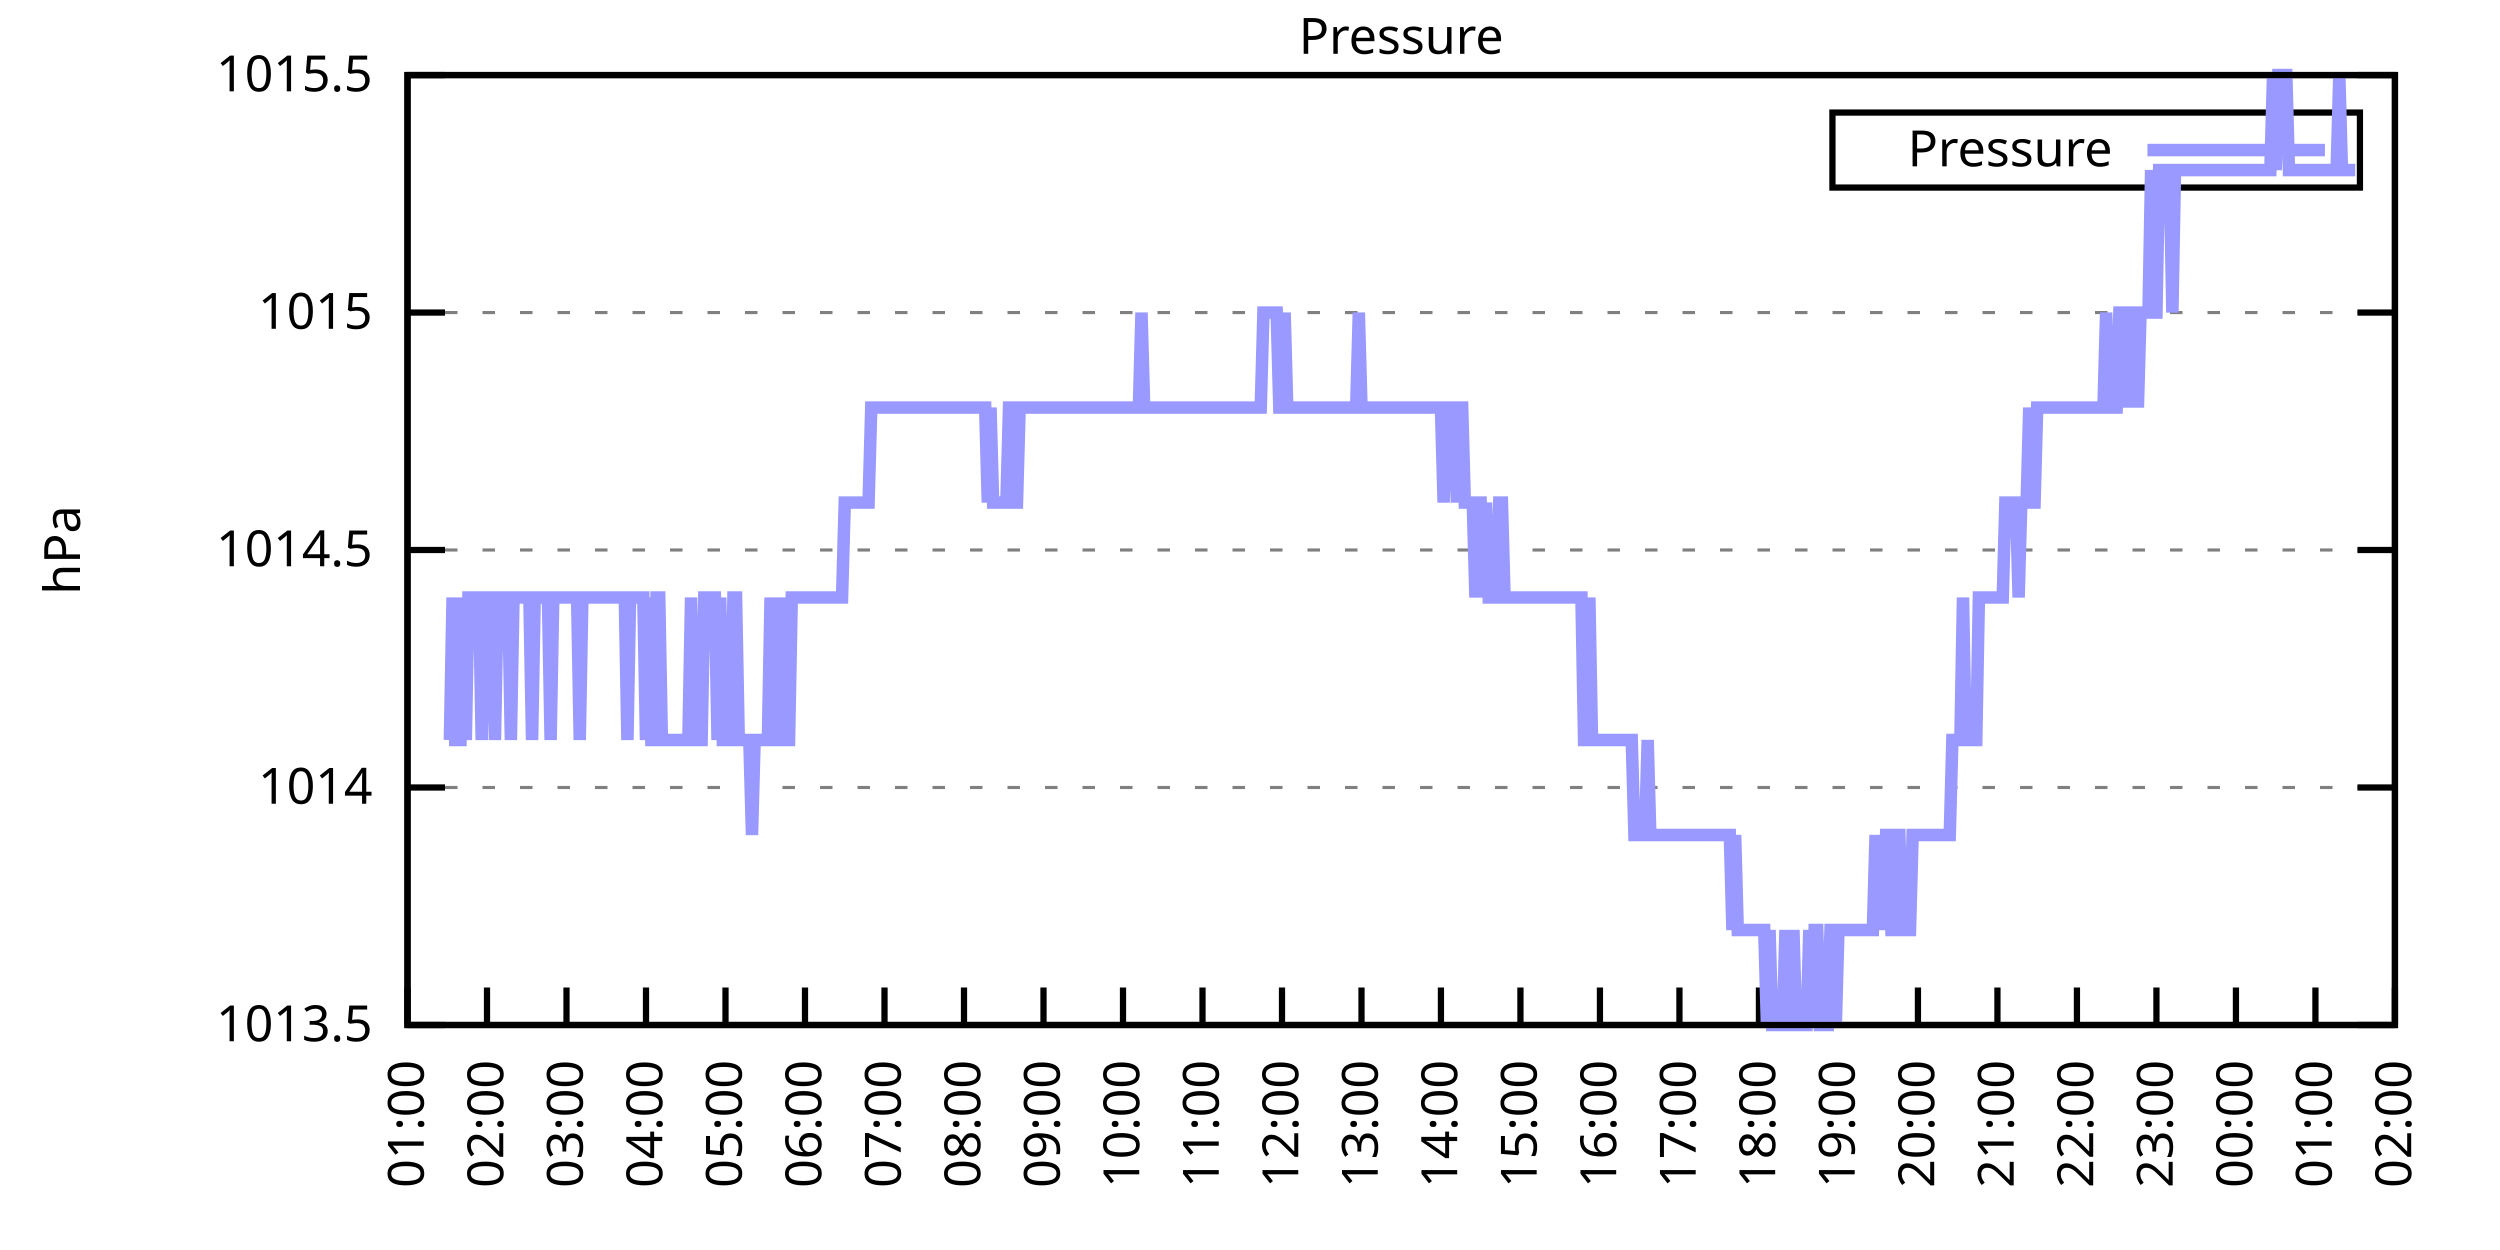
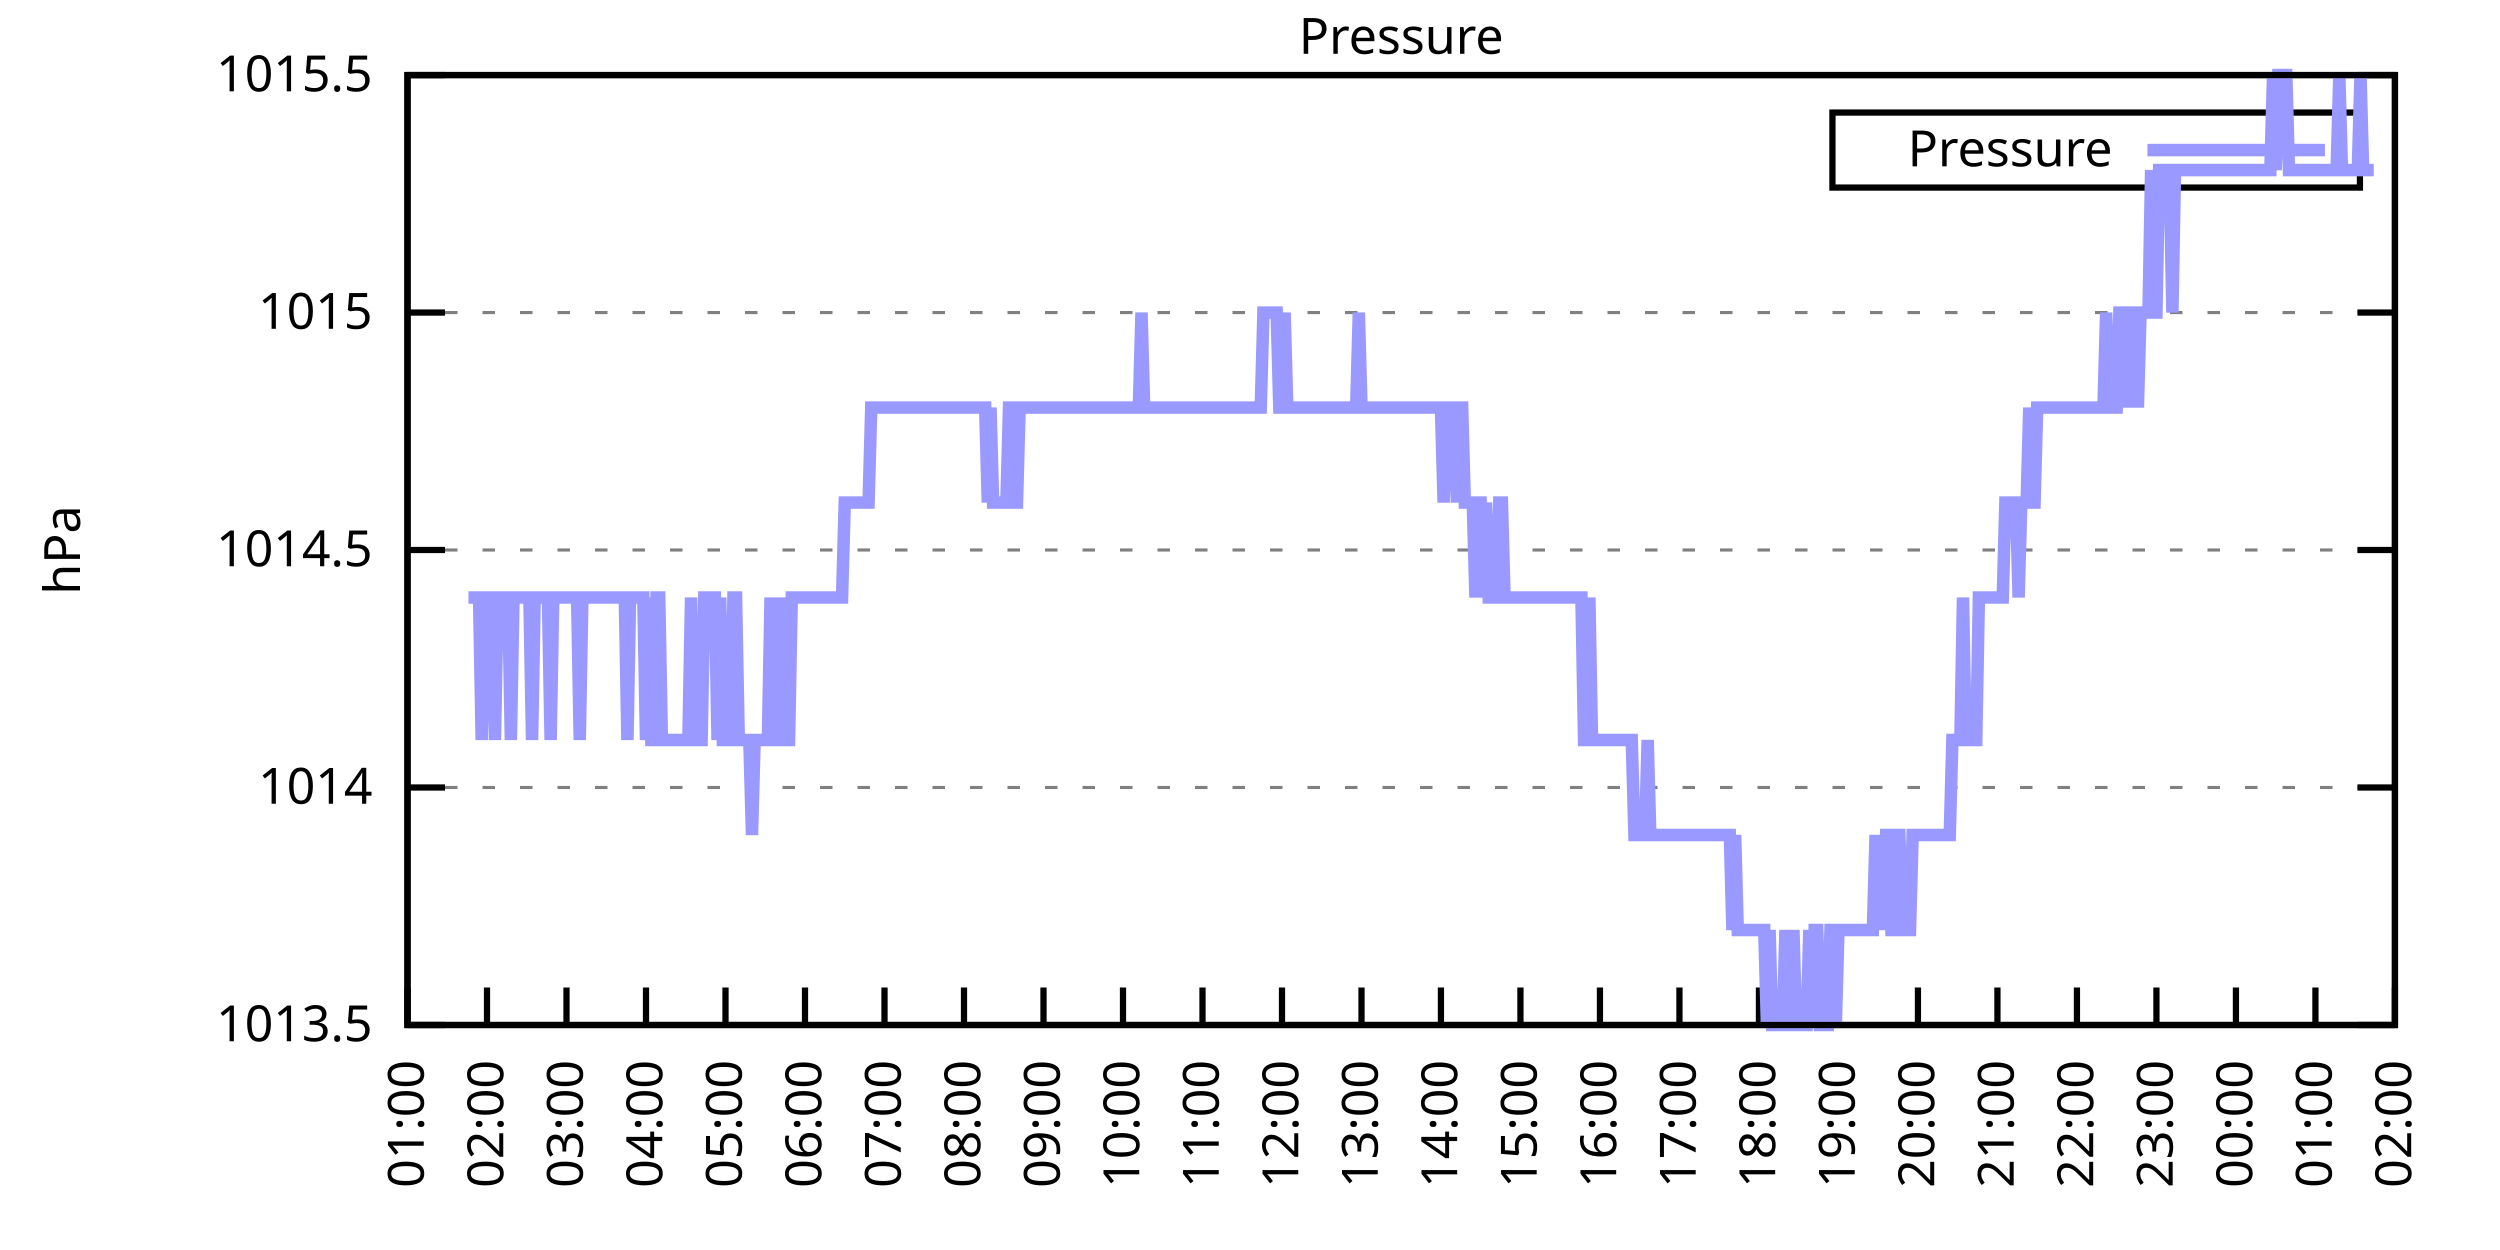
<svg xmlns="http://www.w3.org/2000/svg" xmlns:xlink="http://www.w3.org/1999/xlink" width="400" height="200" viewBox="0 0 400 200">
  <g id="gnuplot_canvas">
    <rect x="0" y="0" width="400" height="200" fill="none" />
    <defs>
      <circle id="gpDot" r="0.5" stroke-width="0.5" stroke="currentColor" />
      <path id="gpPt0" stroke-width="0.333" stroke="currentColor" d="M-1,0 h2 M0,-1 v2" />
      <path id="gpPt1" stroke-width="0.333" stroke="currentColor" d="M-1,-1 L1,1 M1,-1 L-1,1" />
      <path id="gpPt2" stroke-width="0.333" stroke="currentColor" d="M-1,0 L1,0 M0,-1 L0,1 M-1,-1 L1,1 M-1,1 L1,-1" />
      <rect id="gpPt3" stroke-width="0.333" stroke="currentColor" x="-1" y="-1" width="2" height="2" />
      <rect id="gpPt4" stroke-width="0.333" stroke="currentColor" fill="currentColor" x="-1" y="-1" width="2" height="2" />
      <circle id="gpPt5" stroke-width="0.333" stroke="currentColor" cx="0" cy="0" r="1" />
      <use xlink:href="#gpPt5" id="gpPt6" fill="currentColor" stroke="none" />
      <path id="gpPt7" stroke-width="0.333" stroke="currentColor" d="M0,-1.33 L-1.33,0.67 L1.33,0.67 z" />
      <use xlink:href="#gpPt7" id="gpPt8" fill="currentColor" stroke="none" />
      <use xlink:href="#gpPt7" id="gpPt9" stroke="currentColor" transform="rotate(180)" />
      <use xlink:href="#gpPt9" id="gpPt10" fill="currentColor" stroke="none" />
      <use xlink:href="#gpPt3" id="gpPt11" stroke="currentColor" transform="rotate(45)" />
      <use xlink:href="#gpPt11" id="gpPt12" fill="currentColor" stroke="none" />
      <path id="gpPt13" stroke-width="0.333" stroke="currentColor" d="M0,1.330 L1.265,0.411 L0.782,-1.067 L-0.782,-1.076 L-1.265,0.411 z" />
      <use xlink:href="#gpPt13" id="gpPt14" fill="currentColor" stroke="none" />
      <filter id="textbox" filterUnits="objectBoundingBox" x="0" y="0" height="1" width="1">
        <feFlood flood-color="white" flood-opacity="1" result="bgnd" />
        <feComposite in="SourceGraphic" in2="bgnd" operator="atop" />
      </filter>
      <filter id="greybox" filterUnits="objectBoundingBox" x="0" y="0" height="1" width="1">
        <feFlood flood-color="lightgrey" flood-opacity="1" result="grey" />
        <feComposite in="SourceGraphic" in2="grey" operator="atop" />
      </filter>
    </defs>
    <g fill="none" color="white" stroke="currentColor" stroke-width="1.00" stroke-linecap="butt" stroke-linejoin="miter">
</g>
    <g fill="none" color="black" stroke="currentColor" stroke-width="1.00" stroke-linecap="butt" stroke-linejoin="miter">
      <g stroke="none" shape-rendering="crispEdges">
        <polygon fill="rgb(255, 255, 255)" points="65.20,164.00 383.18,164.00 383.18,12.02 65.20,12.02 " />
      </g>
    </g>
    <g fill="none" color="black" stroke="currentColor" stroke-width="1.00" stroke-linecap="butt" stroke-linejoin="miter">
</g>
    <g fill="none" color="black" stroke="black" stroke-width="0.50" stroke-linecap="butt" stroke-linejoin="miter">
</g>
    <g fill="none" color="gray" stroke="currentColor" stroke-width="0.50" stroke-linecap="butt" stroke-linejoin="miter">
      <path stroke="gray" stroke-dasharray="2,4" class="gridline" d="M65.20,164.00 L383.19,164.00  " />
    </g>
    <g fill="none" color="gray" stroke="gray" stroke-width="1.00" stroke-linecap="butt" stroke-linejoin="miter">
</g>
    <g fill="none" color="black" stroke="currentColor" stroke-width="1.00" stroke-linecap="butt" stroke-linejoin="miter">
      <path stroke="black" d="M65.20,164.00 L71.20,164.00 M383.19,164.00 L377.19,164.00  " />
      <g transform="translate(59.60,166.60)" stroke="none" fill="black" font-family="Sans" font-size="8.00" text-anchor="end">
        <text>
          <tspan font-family="Sans"> 1013.5</tspan>
        </text>
      </g>
    </g>
    <g fill="none" color="black" stroke="currentColor" stroke-width="1.00" stroke-linecap="butt" stroke-linejoin="miter">
</g>
    <g fill="none" color="black" stroke="black" stroke-width="0.50" stroke-linecap="butt" stroke-linejoin="miter">
</g>
    <g fill="none" color="gray" stroke="currentColor" stroke-width="0.50" stroke-linecap="butt" stroke-linejoin="miter">
      <path stroke="gray" stroke-dasharray="2,4" class="gridline" d="M65.20,126.00 L383.19,126.00  " />
    </g>
    <g fill="none" color="gray" stroke="gray" stroke-width="1.00" stroke-linecap="butt" stroke-linejoin="miter">
</g>
    <g fill="none" color="black" stroke="currentColor" stroke-width="1.00" stroke-linecap="butt" stroke-linejoin="miter">
      <path stroke="black" d="M65.20,126.00 L71.20,126.00 M383.19,126.00 L377.19,126.00  " />
      <g transform="translate(59.60,128.60)" stroke="none" fill="black" font-family="Sans" font-size="8.00" text-anchor="end">
        <text>
          <tspan font-family="Sans"> 1014</tspan>
        </text>
      </g>
    </g>
    <g fill="none" color="black" stroke="currentColor" stroke-width="1.00" stroke-linecap="butt" stroke-linejoin="miter">
</g>
    <g fill="none" color="black" stroke="black" stroke-width="0.50" stroke-linecap="butt" stroke-linejoin="miter">
</g>
    <g fill="none" color="gray" stroke="currentColor" stroke-width="0.50" stroke-linecap="butt" stroke-linejoin="miter">
      <path stroke="gray" stroke-dasharray="2,4" class="gridline" d="M65.20,88.00 L383.19,88.00  " />
    </g>
    <g fill="none" color="gray" stroke="gray" stroke-width="1.00" stroke-linecap="butt" stroke-linejoin="miter">
</g>
    <g fill="none" color="black" stroke="currentColor" stroke-width="1.00" stroke-linecap="butt" stroke-linejoin="miter">
      <path stroke="black" d="M65.20,88.00 L71.20,88.00 M383.19,88.00 L377.19,88.00  " />
      <g transform="translate(59.60,90.60)" stroke="none" fill="black" font-family="Sans" font-size="8.00" text-anchor="end">
        <text>
          <tspan font-family="Sans"> 1014.5</tspan>
        </text>
      </g>
    </g>
    <g fill="none" color="black" stroke="currentColor" stroke-width="1.00" stroke-linecap="butt" stroke-linejoin="miter">
</g>
    <g fill="none" color="black" stroke="black" stroke-width="0.50" stroke-linecap="butt" stroke-linejoin="miter">
</g>
    <g fill="none" color="gray" stroke="currentColor" stroke-width="0.50" stroke-linecap="butt" stroke-linejoin="miter">
      <path stroke="gray" stroke-dasharray="2,4" class="gridline" d="M65.20,50.01 L383.19,50.01  " />
    </g>
    <g fill="none" color="gray" stroke="gray" stroke-width="1.00" stroke-linecap="butt" stroke-linejoin="miter">
</g>
    <g fill="none" color="black" stroke="currentColor" stroke-width="1.00" stroke-linecap="butt" stroke-linejoin="miter">
      <path stroke="black" d="M65.20,50.01 L71.20,50.01 M383.19,50.01 L377.19,50.01  " />
      <g transform="translate(59.60,52.61)" stroke="none" fill="black" font-family="Sans" font-size="8.00" text-anchor="end">
        <text>
          <tspan font-family="Sans"> 1015</tspan>
        </text>
      </g>
    </g>
    <g fill="none" color="black" stroke="currentColor" stroke-width="1.00" stroke-linecap="butt" stroke-linejoin="miter">
</g>
    <g fill="none" color="black" stroke="black" stroke-width="0.50" stroke-linecap="butt" stroke-linejoin="miter">
</g>
    <g fill="none" color="gray" stroke="currentColor" stroke-width="0.50" stroke-linecap="butt" stroke-linejoin="miter">
      <path stroke="gray" stroke-dasharray="2,4" class="gridline" d="M65.20,12.01 L383.19,12.01  " />
    </g>
    <g fill="none" color="gray" stroke="gray" stroke-width="1.00" stroke-linecap="butt" stroke-linejoin="miter">
</g>
    <g fill="none" color="black" stroke="currentColor" stroke-width="1.00" stroke-linecap="butt" stroke-linejoin="miter">
      <path stroke="black" d="M65.20,12.01 L71.20,12.01 M383.19,12.01 L377.19,12.01  " />
      <g transform="translate(59.60,14.61)" stroke="none" fill="black" font-family="Sans" font-size="8.00" text-anchor="end">
        <text>
          <tspan font-family="Sans"> 1015.5</tspan>
        </text>
      </g>
    </g>
    <g fill="none" color="black" stroke="currentColor" stroke-width="1.00" stroke-linecap="butt" stroke-linejoin="miter">
      <path stroke="black" d="M65.20,164.00 L65.20,158.00  " />
      <g transform="translate(67.80,169.60) rotate(270.00)" stroke="none" fill="black" font-family="Sans" font-size="8.00" text-anchor="end">
        <text>
          <tspan font-family="Sans">01:00</tspan>
        </text>
      </g>
    </g>
    <g fill="none" color="black" stroke="currentColor" stroke-width="1.00" stroke-linecap="butt" stroke-linejoin="miter">
      <path stroke="black" d="M77.92,164.00 L77.92,158.00  " />
      <g transform="translate(80.52,169.60) rotate(270.00)" stroke="none" fill="black" font-family="Sans" font-size="8.00" text-anchor="end">
        <text>
          <tspan font-family="Sans">02:00</tspan>
        </text>
      </g>
    </g>
    <g fill="none" color="black" stroke="currentColor" stroke-width="1.00" stroke-linecap="butt" stroke-linejoin="miter">
      <path stroke="black" d="M90.64,164.00 L90.64,158.00  " />
      <g transform="translate(93.24,169.60) rotate(270.00)" stroke="none" fill="black" font-family="Sans" font-size="8.00" text-anchor="end">
        <text>
          <tspan font-family="Sans">03:00</tspan>
        </text>
      </g>
    </g>
    <g fill="none" color="black" stroke="currentColor" stroke-width="1.00" stroke-linecap="butt" stroke-linejoin="miter">
      <path stroke="black" d="M103.36,164.00 L103.36,158.00  " />
      <g transform="translate(105.96,169.60) rotate(270.00)" stroke="none" fill="black" font-family="Sans" font-size="8.00" text-anchor="end">
        <text>
          <tspan font-family="Sans">04:00</tspan>
        </text>
      </g>
    </g>
    <g fill="none" color="black" stroke="currentColor" stroke-width="1.00" stroke-linecap="butt" stroke-linejoin="miter">
      <path stroke="black" d="M116.08,164.00 L116.08,158.00  " />
      <g transform="translate(118.68,169.60) rotate(270.00)" stroke="none" fill="black" font-family="Sans" font-size="8.00" text-anchor="end">
        <text>
          <tspan font-family="Sans">05:00</tspan>
        </text>
      </g>
    </g>
    <g fill="none" color="black" stroke="currentColor" stroke-width="1.00" stroke-linecap="butt" stroke-linejoin="miter">
      <path stroke="black" d="M128.80,164.00 L128.80,158.00  " />
      <g transform="translate(131.40,169.60) rotate(270.00)" stroke="none" fill="black" font-family="Sans" font-size="8.00" text-anchor="end">
        <text>
          <tspan font-family="Sans">06:00</tspan>
        </text>
      </g>
    </g>
    <g fill="none" color="black" stroke="currentColor" stroke-width="1.00" stroke-linecap="butt" stroke-linejoin="miter">
      <path stroke="black" d="M141.52,164.00 L141.52,158.00  " />
      <g transform="translate(144.12,169.60) rotate(270.00)" stroke="none" fill="black" font-family="Sans" font-size="8.00" text-anchor="end">
        <text>
          <tspan font-family="Sans">07:00</tspan>
        </text>
      </g>
    </g>
    <g fill="none" color="black" stroke="currentColor" stroke-width="1.00" stroke-linecap="butt" stroke-linejoin="miter">
      <path stroke="black" d="M154.24,164.00 L154.24,158.00  " />
      <g transform="translate(156.84,169.60) rotate(270.00)" stroke="none" fill="black" font-family="Sans" font-size="8.00" text-anchor="end">
        <text>
          <tspan font-family="Sans">08:00</tspan>
        </text>
      </g>
    </g>
    <g fill="none" color="black" stroke="currentColor" stroke-width="1.00" stroke-linecap="butt" stroke-linejoin="miter">
      <path stroke="black" d="M166.96,164.00 L166.96,158.00  " />
      <g transform="translate(169.56,169.60) rotate(270.00)" stroke="none" fill="black" font-family="Sans" font-size="8.00" text-anchor="end">
        <text>
          <tspan font-family="Sans">09:00</tspan>
        </text>
      </g>
    </g>
    <g fill="none" color="black" stroke="currentColor" stroke-width="1.00" stroke-linecap="butt" stroke-linejoin="miter">
      <path stroke="black" d="M179.68,164.00 L179.68,158.00  " />
      <g transform="translate(182.28,169.60) rotate(270.00)" stroke="none" fill="black" font-family="Sans" font-size="8.00" text-anchor="end">
        <text>
          <tspan font-family="Sans">10:00</tspan>
        </text>
      </g>
    </g>
    <g fill="none" color="black" stroke="currentColor" stroke-width="1.00" stroke-linecap="butt" stroke-linejoin="miter">
      <path stroke="black" d="M192.40,164.00 L192.40,158.00  " />
      <g transform="translate(195.00,169.60) rotate(270.00)" stroke="none" fill="black" font-family="Sans" font-size="8.00" text-anchor="end">
        <text>
          <tspan font-family="Sans">11:00</tspan>
        </text>
      </g>
    </g>
    <g fill="none" color="black" stroke="currentColor" stroke-width="1.00" stroke-linecap="butt" stroke-linejoin="miter">
      <path stroke="black" d="M205.12,164.00 L205.12,158.00  " />
      <g transform="translate(207.72,169.60) rotate(270.00)" stroke="none" fill="black" font-family="Sans" font-size="8.00" text-anchor="end">
        <text>
          <tspan font-family="Sans">12:00</tspan>
        </text>
      </g>
    </g>
    <g fill="none" color="black" stroke="currentColor" stroke-width="1.00" stroke-linecap="butt" stroke-linejoin="miter">
      <path stroke="black" d="M217.84,164.00 L217.84,158.00  " />
      <g transform="translate(220.44,169.60) rotate(270.00)" stroke="none" fill="black" font-family="Sans" font-size="8.00" text-anchor="end">
        <text>
          <tspan font-family="Sans">13:00</tspan>
        </text>
      </g>
    </g>
    <g fill="none" color="black" stroke="currentColor" stroke-width="1.00" stroke-linecap="butt" stroke-linejoin="miter">
      <path stroke="black" d="M230.55,164.00 L230.55,158.00  " />
      <g transform="translate(233.15,169.60) rotate(270.00)" stroke="none" fill="black" font-family="Sans" font-size="8.00" text-anchor="end">
        <text>
          <tspan font-family="Sans">14:00</tspan>
        </text>
      </g>
    </g>
    <g fill="none" color="black" stroke="currentColor" stroke-width="1.00" stroke-linecap="butt" stroke-linejoin="miter">
      <path stroke="black" d="M243.27,164.00 L243.27,158.00  " />
      <g transform="translate(245.87,169.60) rotate(270.00)" stroke="none" fill="black" font-family="Sans" font-size="8.00" text-anchor="end">
        <text>
          <tspan font-family="Sans">15:00</tspan>
        </text>
      </g>
    </g>
    <g fill="none" color="black" stroke="currentColor" stroke-width="1.00" stroke-linecap="butt" stroke-linejoin="miter">
      <path stroke="black" d="M255.99,164.00 L255.99,158.00  " />
      <g transform="translate(258.59,169.60) rotate(270.00)" stroke="none" fill="black" font-family="Sans" font-size="8.00" text-anchor="end">
        <text>
          <tspan font-family="Sans">16:00</tspan>
        </text>
      </g>
    </g>
    <g fill="none" color="black" stroke="currentColor" stroke-width="1.00" stroke-linecap="butt" stroke-linejoin="miter">
      <path stroke="black" d="M268.71,164.00 L268.71,158.00  " />
      <g transform="translate(271.31,169.60) rotate(270.00)" stroke="none" fill="black" font-family="Sans" font-size="8.00" text-anchor="end">
        <text>
          <tspan font-family="Sans">17:00</tspan>
        </text>
      </g>
    </g>
    <g fill="none" color="black" stroke="currentColor" stroke-width="1.00" stroke-linecap="butt" stroke-linejoin="miter">
      <path stroke="black" d="M281.43,164.00 L281.43,158.00  " />
      <g transform="translate(284.03,169.60) rotate(270.00)" stroke="none" fill="black" font-family="Sans" font-size="8.00" text-anchor="end">
        <text>
          <tspan font-family="Sans">18:00</tspan>
        </text>
      </g>
    </g>
    <g fill="none" color="black" stroke="currentColor" stroke-width="1.00" stroke-linecap="butt" stroke-linejoin="miter">
      <path stroke="black" d="M294.15,164.00 L294.15,158.00  " />
      <g transform="translate(296.75,169.60) rotate(270.00)" stroke="none" fill="black" font-family="Sans" font-size="8.00" text-anchor="end">
        <text>
          <tspan font-family="Sans">19:00</tspan>
        </text>
      </g>
    </g>
    <g fill="none" color="black" stroke="currentColor" stroke-width="1.00" stroke-linecap="butt" stroke-linejoin="miter">
      <path stroke="black" d="M306.87,164.00 L306.87,158.00  " />
      <g transform="translate(309.47,169.60) rotate(270.00)" stroke="none" fill="black" font-family="Sans" font-size="8.00" text-anchor="end">
        <text>
          <tspan font-family="Sans">20:00</tspan>
        </text>
      </g>
    </g>
    <g fill="none" color="black" stroke="currentColor" stroke-width="1.00" stroke-linecap="butt" stroke-linejoin="miter">
      <path stroke="black" d="M319.59,164.00 L319.59,158.00  " />
      <g transform="translate(322.19,169.60) rotate(270.00)" stroke="none" fill="black" font-family="Sans" font-size="8.00" text-anchor="end">
        <text>
          <tspan font-family="Sans">21:00</tspan>
        </text>
      </g>
    </g>
    <g fill="none" color="black" stroke="currentColor" stroke-width="1.00" stroke-linecap="butt" stroke-linejoin="miter">
      <path stroke="black" d="M332.31,164.00 L332.31,158.00  " />
      <g transform="translate(334.91,169.60) rotate(270.00)" stroke="none" fill="black" font-family="Sans" font-size="8.00" text-anchor="end">
        <text>
          <tspan font-family="Sans">22:00</tspan>
        </text>
      </g>
    </g>
    <g fill="none" color="black" stroke="currentColor" stroke-width="1.00" stroke-linecap="butt" stroke-linejoin="miter">
      <path stroke="black" d="M345.03,164.00 L345.03,158.00  " />
      <g transform="translate(347.63,169.60) rotate(270.00)" stroke="none" fill="black" font-family="Sans" font-size="8.00" text-anchor="end">
        <text>
          <tspan font-family="Sans">23:00</tspan>
        </text>
      </g>
    </g>
    <g fill="none" color="black" stroke="currentColor" stroke-width="1.00" stroke-linecap="butt" stroke-linejoin="miter">
      <path stroke="black" d="M357.75,164.00 L357.75,158.00  " />
      <g transform="translate(360.35,169.60) rotate(270.00)" stroke="none" fill="black" font-family="Sans" font-size="8.00" text-anchor="end">
        <text>
          <tspan font-family="Sans">00:00</tspan>
        </text>
      </g>
    </g>
    <g fill="none" color="black" stroke="currentColor" stroke-width="1.00" stroke-linecap="butt" stroke-linejoin="miter">
      <path stroke="black" d="M370.47,164.00 L370.47,158.00  " />
      <g transform="translate(373.07,169.60) rotate(270.00)" stroke="none" fill="black" font-family="Sans" font-size="8.00" text-anchor="end">
        <text>
          <tspan font-family="Sans">01:00</tspan>
        </text>
      </g>
    </g>
    <g fill="none" color="black" stroke="currentColor" stroke-width="1.00" stroke-linecap="butt" stroke-linejoin="miter">
      <path stroke="black" d="M383.19,164.00 L383.19,158.00  " />
      <g transform="translate(385.79,169.60) rotate(270.00)" stroke="none" fill="black" font-family="Sans" font-size="8.00" text-anchor="end">
        <text>
          <tspan font-family="Sans">02:00</tspan>
        </text>
      </g>
    </g>
    <g fill="none" color="black" stroke="currentColor" stroke-width="1.00" stroke-linecap="butt" stroke-linejoin="miter">
</g>
    <g fill="none" color="black" stroke="currentColor" stroke-width="1.00" stroke-linecap="butt" stroke-linejoin="miter">
      <path stroke="black" d="M65.20,12.01 L65.20,164.00 L383.19,164.00 L383.19,12.01 L65.20,12.01 Z  " />
    </g>
    <g fill="none" color="black" stroke="currentColor" stroke-width="1.00" stroke-linecap="butt" stroke-linejoin="miter">
</g>
    <g fill="none" color="black" stroke="currentColor" stroke-width="1.00" stroke-linecap="butt" stroke-linejoin="miter">
      <path stroke="black" d="M293.19,30.01 L293.19,18.01 L377.59,18.01 L377.59,30.01 L293.19,30.01 Z  " />
    </g>
    <g id="Pressure_plot_1">
      <g fill="none" color="white" stroke="black" stroke-width="2.00" stroke-linecap="butt" stroke-linejoin="miter">
</g>
      <g fill="none" color="black" stroke="currentColor" stroke-width="2.00" stroke-linecap="butt" stroke-linejoin="miter">
        <g transform="translate(337.99,26.61)" stroke="none" fill="black" font-family="Sans" font-size="8.00" text-anchor="end">
          <text>
            <tspan font-family="Sans">Pressure</tspan>
          </text>
        </g>
      </g>
      <g fill="none" color="black" stroke="currentColor" stroke-width="2.00" stroke-linecap="butt" stroke-linejoin="miter">
-         <path stroke="rgb(153, 153, 255)" d="M343.59,24.01 L371.99,24.01 M71.98,118.40 L72.41,95.60 L72.83,118.40 L73.26,118.40 L73.68,118.40 L74.10,95.60   L74.53,118.40 L74.95,95.60 L75.38,95.60 L75.80,95.60 L76.22,95.60 L76.65,95.60 L77.07,118.40 L77.50,95.60   L77.92,95.60 L78.34,95.60 L78.77,95.60 L79.19,118.40 L79.62,95.60 L80.04,95.60 L80.46,95.60 L80.89,95.60   L81.31,95.60 L81.74,118.40 L82.16,95.60 L82.58,95.60 L83.01,95.60 L83.43,95.60 L83.86,95.60 L84.28,95.60   L84.70,95.60 L85.13,118.40 L85.55,95.60 L85.98,95.60 L86.40,95.60 L86.82,95.60 L87.25,95.60 L87.67,95.60   L88.10,118.40 L88.52,95.60 L88.94,95.60 L89.37,95.60 L89.79,95.60 L90.22,95.60 L90.64,95.60 L91.06,95.60   L91.49,95.60 L91.91,95.60 L92.34,95.60 L92.76,118.40 L93.18,95.60 L93.61,95.60 L94.03,95.60 L94.46,95.60   L94.88,95.60 L95.30,95.60 L95.73,95.60 L96.15,95.60 L96.58,95.60 L97.00,95.60 L97.42,95.60 L97.85,95.60   L98.27,95.60 L98.69,95.60 L99.12,95.60 L99.54,95.60 L99.97,95.60 L100.39,118.40 L100.81,95.60 L101.24,95.60   L101.66,95.60 L102.09,95.60 L102.51,95.60 L102.93,95.60 L103.36,118.40 L103.78,95.60 L104.21,118.40 L104.63,118.40   L105.05,95.60 L105.48,95.60 L105.90,118.40 L106.33,118.40 L106.75,118.40 L107.17,118.40 L107.60,118.40 L108.02,118.40   L108.45,118.40 L108.87,118.40 L109.29,118.40 L109.72,118.40 L110.14,118.40 L110.57,95.60 L110.99,118.40 L111.41,118.40   L111.84,118.40 L112.26,118.40 L112.69,95.60 L113.11,95.60 L113.53,95.60 L113.96,95.60 L114.38,95.60 L114.81,118.40   L115.23,95.60 L115.65,118.40 L116.08,118.40 L116.50,118.40 L116.93,118.40 L117.35,95.60 L117.77,95.60 L118.20,118.40   L118.62,118.40 L119.05,118.40 L119.47,118.40 L119.89,118.40 L120.32,133.60 L120.74,118.40 L121.17,118.40 L121.59,118.40   L122.01,118.40 L122.44,118.40 L122.86,118.40 L123.29,95.60 L123.71,118.40 L124.13,118.40 L124.56,118.40 L124.98,95.60   L125.41,118.40 L125.83,118.40 L126.25,118.40 L126.68,95.60 L127.10,95.60 L127.53,95.60 L127.95,95.60 L128.37,95.60   L128.80,95.60 L129.22,95.60 L129.65,95.60 L130.07,95.60 L130.49,95.60 L130.92,95.60 L131.34,95.60 L131.77,95.60   L132.19,95.60 L132.61,95.60 L133.04,95.60 L133.46,95.60 L133.89,95.60 L134.31,95.60 L134.73,95.60 L135.16,80.41   L135.58,80.41 L136.01,80.41 L136.43,80.41 L136.85,80.41 L137.28,80.41 L137.70,80.41 L138.13,80.41 L138.55,80.41   L138.97,80.41 L139.40,65.21 L139.82,65.21 L140.25,65.21 L140.67,65.21 L141.09,65.21 L141.52,65.21 L141.94,65.21   L142.37,65.21 L142.79,65.21 L143.21,65.21 L143.64,65.21 L144.06,65.21 L144.49,65.21 L144.91,65.21 L145.33,65.21   L145.76,65.21 L146.18,65.21 L146.61,65.21 L147.03,65.21 L147.45,65.21 L147.88,65.21 L148.30,65.21 L148.73,65.21   L149.15,65.21 L149.57,65.21 L150.00,65.21 L150.42,65.21 L150.85,65.21 L151.27,65.21 L151.69,65.21 L152.12,65.21   L152.54,65.21 L152.97,65.21 L153.39,65.21 L153.81,65.21 L154.24,65.21 L154.66,65.21 L155.09,65.21 L155.51,65.21   L155.93,65.21 L156.36,65.21 L156.78,65.21 L157.21,65.21 L157.63,65.21 L158.05,80.41 L158.48,65.21 L158.90,80.41   L159.33,80.41 L159.75,80.41 L160.17,80.41 L160.60,80.41 L161.02,80.41 L161.44,65.21 L161.87,65.21 L162.29,80.41   L162.72,80.41 L163.14,65.21 L163.56,65.21 L163.99,65.21 L164.41,65.21 L164.84,65.21 L165.26,65.21 L165.68,65.21   L166.11,65.21 L166.53,65.21 L166.96,65.21 L167.38,65.21 L167.80,65.21 L168.23,65.21 L168.65,65.21 L169.08,65.21   L169.50,65.21 L169.92,65.21 L170.35,65.21 L170.77,65.21 L171.20,65.21 L171.62,65.21 L172.04,65.21 L172.47,65.21   L172.89,65.21 L173.32,65.21 L173.74,65.21 L174.16,65.21 L174.59,65.21 L175.01,65.21 L175.44,65.21 L175.86,65.21   L176.28,65.21 L176.71,65.21 L177.13,65.21 L177.56,65.21 L177.98,65.21 L178.40,65.21 L178.83,65.21 L179.25,65.21   L179.68,65.21 L180.10,65.21 L180.52,65.21 L180.95,65.21 L181.37,65.21 L181.80,65.21 L182.22,65.21 L182.64,50.01   L183.07,65.21 L183.49,65.21 L183.92,65.21 L184.34,65.21 L184.76,65.21 L185.19,65.21 L185.61,65.21 L186.04,65.21   L186.46,65.21 L186.88,65.21 L187.31,65.21 L187.73,65.21 L188.16,65.21 L188.58,65.21 L189.00,65.21 L189.43,65.21   L189.85,65.21 L190.28,65.21 L190.70,65.21 L191.12,65.21 L191.55,65.21 L191.97,65.21 L192.40,65.21 L192.82,65.21   L193.24,65.21 L193.67,65.21 L194.09,65.21 L194.52,65.21 L194.94,65.21 L195.36,65.21 L195.79,65.21 L196.21,65.21   L196.64,65.21 L197.06,65.21 L197.48,65.21 L197.91,65.21 L198.33,65.21 L198.76,65.21 L199.18,65.21 L199.60,65.21   L200.03,65.21 L200.45,65.21 L200.88,65.21 L201.30,65.21 L201.72,65.21 L202.15,50.01 L202.57,50.01 L203.00,50.01   L203.42,50.01 L203.84,50.01 L204.27,50.01 L204.69,65.21 L205.12,65.21 L205.54,50.01 L205.96,65.21 L206.39,65.21   L206.81,65.21 L207.24,65.21 L207.66,65.21 L208.08,65.21 L208.51,65.21 L208.93,65.21 L209.36,65.21 L209.78,65.21   L210.20,65.21 L210.63,65.21 L211.05,65.21 L211.48,65.21 L211.90,65.21 L212.32,65.21 L212.75,65.21 L213.17,65.21   L213.60,65.21 L214.02,65.21 L214.44,65.21 L214.87,65.21 L215.29,65.21 L215.72,65.21 L216.14,65.21 L216.56,65.21   L216.99,65.21 L217.41,50.01 L217.84,65.21 L218.26,65.21 L218.68,65.21 L219.11,65.21 L219.53,65.21 L219.96,65.21   L220.38,65.21 L220.80,65.21 L221.23,65.21 L221.65,65.21 L222.08,65.21 L222.50,65.21 L222.92,65.21 L223.35,65.21   L223.77,65.21 L224.20,65.21 L224.62,65.21 L225.04,65.21 L225.47,65.21 L225.89,65.21 L226.31,65.21 L226.74,65.21   L227.16,65.21 L227.59,65.21 L228.01,65.21 L228.43,65.21 L228.86,65.21 L229.28,65.21 L229.71,65.21 L230.13,65.21   L230.55,65.21 L230.98,80.41 L231.40,65.21 L231.83,65.21 L232.25,65.21 L232.67,65.21 L233.10,80.41 L233.52,65.21   L233.95,65.21 L234.37,80.41 L234.79,80.41 L235.22,80.41 L235.64,80.41 L236.07,95.60 L236.49,80.41 L236.91,80.41   L237.34,95.60 L237.76,80.41 L238.19,95.60 L238.61,95.60 L239.03,95.60 L239.46,95.60 L239.88,80.41 L240.31,80.41   L240.73,95.60 L241.15,95.60 L241.58,95.60 L242.00,95.60 L242.43,95.60 L242.85,95.60 L243.27,95.60 L243.70,95.60   L244.12,95.60 L244.55,95.60 L244.97,95.60 L245.39,95.60 L245.82,95.60 L246.24,95.60 L246.67,95.60 L247.09,95.60   L247.51,95.60 L247.94,95.60 L248.36,95.60 L248.79,95.60 L249.21,95.60 L249.63,95.60 L250.06,95.60 L250.48,95.60   L250.91,95.60 L251.33,95.60 L251.75,95.60 L252.18,95.60 L252.60,95.60 L253.03,95.60 L253.45,118.40 L253.87,118.40   L254.30,95.60 L254.72,118.40 L255.15,118.40 L255.57,118.40 L255.99,118.40 L256.42,118.40 L256.84,118.40 L257.27,118.40   L257.69,118.40 L258.11,118.40 L258.54,118.40 L258.96,118.40 L259.39,118.40 L259.81,118.40 L260.23,118.40 L260.66,118.40   L261.08,118.40 L261.51,133.60 L261.93,133.60 L262.35,133.60 L262.78,133.60 L263.20,133.60 L263.63,118.40 L264.05,133.60   L264.47,133.60 L264.90,133.60 L265.32,133.60 L265.75,133.60 L266.17,133.60 L266.59,133.60 L267.02,133.60 L267.44,133.60   L267.87,133.60 L268.29,133.60 L268.71,133.60 L269.14,133.60 L269.56,133.60 L269.99,133.60 L270.41,133.60 L270.83,133.60   L271.26,133.60 L271.68,133.60 L272.11,133.60 L272.53,133.60 L272.95,133.60 L273.38,133.60 L273.80,133.60 L274.23,133.60   L274.65,133.60 L275.07,133.60 L275.50,133.60 L275.92,133.60 L276.35,133.60 L276.77,133.60 L277.19,148.80 L277.62,133.60   L278.04,148.80 L278.47,148.80 L278.89,148.80 L279.31,148.80 L279.74,148.80 L280.16,148.80 L280.59,148.80 L281.01,148.80   L281.43,148.80 L281.86,148.80 L282.28,148.80 L282.71,164.00 L283.13,148.80 L283.55,164.00 L283.98,164.00 L284.40,164.00   L284.83,164.00 L285.25,164.00 L285.67,148.80 L286.10,164.00 L286.52,164.00 L286.95,148.80 L287.37,164.00 L287.79,164.00   L288.22,164.00 L288.64,164.00 L289.06,164.00 L289.49,148.80 L289.91,164.00 L290.34,148.80 L290.76,148.80 L291.18,164.00   L291.61,164.00 L292.03,164.00 L292.46,164.00 L292.88,148.80 L293.30,148.80 L293.73,164.00 L294.15,148.80 L294.58,148.80   L295.00,148.80 L295.42,148.80 L295.85,148.80 L296.27,148.80 L296.70,148.80 L297.12,148.80 L297.54,148.80 L297.97,148.80   L298.39,148.80 L298.82,148.80 L299.24,148.80 L299.66,148.80 L300.09,133.60 L300.51,148.80 L300.94,133.60 L301.36,148.80   L301.78,133.60 L302.21,133.60 L302.63,148.80 L303.06,148.80 L303.48,133.60 L303.90,133.60 L304.33,148.80 L304.75,148.80   L305.18,148.80 L305.60,148.80 L306.02,133.60 L306.45,133.60 L306.87,133.60 L307.30,133.60 L307.72,133.60 L308.14,133.60   L308.57,133.60 L308.99,133.60 L309.42,133.60 L309.84,133.60 L310.26,133.60 L310.69,133.60 L311.11,133.60 L311.54,133.60   L311.96,133.60 L312.38,118.40 L312.81,118.40 L313.23,118.40 L313.66,118.40 L314.08,95.60 L314.50,118.40 L314.93,118.40   L315.35,118.40 L315.78,118.40 L316.20,118.40 L316.62,95.60 L317.05,95.60 L317.47,95.60 L317.90,95.60 L318.32,95.60   L318.74,95.60 L319.17,95.60 L319.59,95.60 L320.02,95.60 L320.44,95.60 L320.86,80.41 L321.29,80.41 L321.71,80.41   L322.14,80.41 L322.56,80.41 L322.98,95.60 L323.41,80.41 L323.83,80.41 L324.26,80.41 L324.68,65.21 L325.10,80.41   L325.53,80.41 L325.95,65.21 L326.38,65.21 L326.80,65.21 L327.22,65.21 L327.65,65.21 L328.07,65.21 L328.50,65.21   L328.92,65.21 L329.34,65.21 L329.77,65.21 L330.19,65.21 L330.62,65.21 L331.04,65.21 L331.46,65.21 L331.89,65.21   L332.31,65.21 L332.74,65.21 L333.16,65.21 L333.58,65.21 L334.01,65.21 L334.43,65.21 L334.86,65.21 L335.28,65.21   L335.70,65.21 L336.13,65.21 L336.55,65.21 L336.98,50.01 L337.40,65.21 L337.82,65.21 L338.25,65.21 L338.67,65.21   L339.10,50.01 L339.52,50.01 L339.94,65.21 L340.37,50.01 L340.79,50.01 L341.22,65.21 L341.64,50.01 L342.06,65.21   L342.49,50.01 L342.91,50.01 L343.34,50.01 L343.76,50.01 L344.18,27.21 L344.61,50.01 L345.03,50.01 L345.46,27.21   L345.88,27.21 L346.30,27.21 L346.73,27.21 L347.15,27.21 L347.58,50.01 L348.00,27.21 L348.42,27.21 L348.85,27.21   L349.27,27.21 L349.70,27.21 L350.12,27.21 L350.54,27.21 L350.97,27.21 L351.39,27.21 L351.81,27.21 L352.24,27.21   L352.66,27.21 L353.09,27.21 L353.51,27.21 L353.93,27.21 L354.36,27.21 L354.78,27.21 L355.21,27.21 L355.63,27.21   L356.05,27.21 L356.48,27.21 L356.90,27.21 L357.33,27.21 L357.75,27.21 L358.17,27.21 L358.60,27.21 L359.02,27.21   L359.45,27.21 L359.87,27.21 L360.29,27.21 L360.72,27.21 L361.14,27.21 L361.57,27.21 L361.99,27.21 L362.41,27.21   L362.84,27.21 L363.26,27.21 L363.69,12.01 L364.11,27.21 L364.53,12.01 L364.96,12.01 L365.38,12.01 L365.81,12.01   L366.23,27.21 L366.65,27.21 L367.08,27.21 L367.50,27.21 L367.93,27.21 L368.35,27.21 L368.77,27.21 L369.20,27.21   L369.62,27.21 L370.05,27.21 L370.47,27.21 L370.89,27.21 L371.32,27.21 L371.74,27.21 L372.17,27.21 L372.59,27.21   L373.01,27.21 L373.44,27.21 L373.86,27.21 L374.29,12.01 L374.71,27.21 L375.13,27.21 L375.56,27.21 L375.98,27.21   L376.41,27.21 L376.83,27.21  " />
+         <path stroke="rgb(153, 153, 255)" d="M343.59,24.01 L371.99,24.01 M74.95,95.60 L75.38,95.60 L75.80,95.60 L76.22,95.60 L76.65,95.60 L77.07,118.40   L77.50,95.60 L77.92,95.60 L78.34,95.60 L78.77,95.60 L79.19,118.40 L79.62,95.60 L80.04,95.60 L80.46,95.60   L80.89,95.60 L81.31,95.60 L81.74,118.40 L82.16,95.60 L82.58,95.60 L83.01,95.60 L83.43,95.60 L83.86,95.60   L84.28,95.60 L84.70,95.60 L85.13,118.40 L85.55,95.60 L85.98,95.60 L86.40,95.60 L86.82,95.60 L87.25,95.60   L87.67,95.60 L88.10,118.40 L88.52,95.60 L88.94,95.60 L89.37,95.60 L89.79,95.60 L90.22,95.60 L90.64,95.60   L91.06,95.60 L91.49,95.60 L91.91,95.60 L92.34,95.60 L92.76,118.40 L93.18,95.60 L93.61,95.60 L94.03,95.60   L94.46,95.60 L94.88,95.60 L95.30,95.60 L95.73,95.60 L96.15,95.60 L96.58,95.60 L97.00,95.60 L97.42,95.60   L97.85,95.60 L98.27,95.60 L98.69,95.60 L99.12,95.60 L99.54,95.60 L99.97,95.60 L100.39,118.40 L100.81,95.60   L101.24,95.60 L101.66,95.60 L102.09,95.60 L102.51,95.60 L102.93,95.60 L103.36,118.40 L103.78,95.60 L104.21,118.40   L104.63,118.40 L105.05,95.60 L105.48,95.60 L105.90,118.40 L106.33,118.40 L106.75,118.40 L107.17,118.40 L107.60,118.40   L108.02,118.40 L108.45,118.40 L108.87,118.40 L109.29,118.40 L109.72,118.40 L110.14,118.40 L110.57,95.60 L110.99,118.40   L111.41,118.40 L111.84,118.40 L112.26,118.40 L112.69,95.60 L113.11,95.60 L113.53,95.60 L113.96,95.60 L114.38,95.60   L114.81,118.40 L115.23,95.60 L115.65,118.40 L116.08,118.40 L116.50,118.40 L116.93,118.40 L117.35,95.60 L117.77,95.60   L118.20,118.40 L118.62,118.40 L119.05,118.40 L119.47,118.40 L119.89,118.40 L120.32,133.60 L120.74,118.40 L121.17,118.40   L121.59,118.40 L122.01,118.40 L122.44,118.40 L122.86,118.40 L123.29,95.60 L123.71,118.40 L124.13,118.40 L124.56,118.40   L124.98,95.60 L125.41,118.40 L125.83,118.40 L126.25,118.40 L126.68,95.60 L127.10,95.60 L127.53,95.60 L127.95,95.60   L128.37,95.60 L128.80,95.60 L129.22,95.60 L129.65,95.60 L130.07,95.60 L130.49,95.60 L130.92,95.60 L131.34,95.60   L131.77,95.60 L132.19,95.60 L132.61,95.60 L133.04,95.60 L133.46,95.60 L133.89,95.60 L134.31,95.60 L134.73,95.60   L135.16,80.41 L135.58,80.41 L136.01,80.41 L136.43,80.41 L136.85,80.41 L137.28,80.41 L137.70,80.41 L138.13,80.41   L138.55,80.41 L138.97,80.41 L139.40,65.21 L139.82,65.21 L140.25,65.21 L140.67,65.21 L141.09,65.21 L141.52,65.21   L141.94,65.21 L142.37,65.21 L142.79,65.21 L143.21,65.21 L143.64,65.21 L144.06,65.21 L144.49,65.21 L144.91,65.21   L145.33,65.21 L145.76,65.21 L146.18,65.21 L146.61,65.21 L147.03,65.21 L147.45,65.21 L147.88,65.21 L148.30,65.21   L148.73,65.21 L149.15,65.21 L149.57,65.21 L150.00,65.21 L150.42,65.21 L150.85,65.21 L151.27,65.21 L151.69,65.21   L152.12,65.21 L152.54,65.21 L152.97,65.21 L153.39,65.21 L153.81,65.21 L154.24,65.21 L154.66,65.21 L155.09,65.21   L155.51,65.21 L155.93,65.21 L156.36,65.21 L156.78,65.21 L157.21,65.21 L157.63,65.21 L158.05,80.41 L158.48,65.21   L158.90,80.41 L159.33,80.41 L159.75,80.41 L160.17,80.41 L160.60,80.41 L161.02,80.41 L161.44,65.21 L161.87,65.21   L162.29,80.41 L162.72,80.41 L163.14,65.21 L163.56,65.21 L163.99,65.21 L164.41,65.21 L164.84,65.21 L165.26,65.21   L165.68,65.21 L166.11,65.21 L166.53,65.21 L166.96,65.21 L167.38,65.21 L167.80,65.21 L168.23,65.21 L168.65,65.21   L169.08,65.21 L169.50,65.21 L169.92,65.21 L170.35,65.21 L170.77,65.21 L171.20,65.21 L171.62,65.21 L172.04,65.21   L172.47,65.21 L172.89,65.21 L173.32,65.21 L173.74,65.21 L174.16,65.21 L174.59,65.21 L175.01,65.21 L175.44,65.21   L175.86,65.21 L176.28,65.21 L176.71,65.21 L177.13,65.21 L177.56,65.21 L177.98,65.21 L178.40,65.21 L178.83,65.21   L179.25,65.21 L179.68,65.21 L180.10,65.21 L180.52,65.21 L180.95,65.21 L181.37,65.21 L181.80,65.21 L182.22,65.21   L182.64,50.01 L183.07,65.21 L183.49,65.21 L183.92,65.21 L184.34,65.21 L184.76,65.21 L185.19,65.21 L185.61,65.21   L186.04,65.21 L186.46,65.21 L186.88,65.21 L187.31,65.21 L187.73,65.21 L188.16,65.21 L188.58,65.21 L189.00,65.21   L189.43,65.21 L189.85,65.21 L190.28,65.21 L190.70,65.21 L191.12,65.21 L191.55,65.21 L191.97,65.21 L192.40,65.21   L192.82,65.21 L193.24,65.21 L193.67,65.21 L194.09,65.21 L194.52,65.21 L194.94,65.21 L195.36,65.21 L195.79,65.21   L196.21,65.21 L196.64,65.21 L197.06,65.21 L197.48,65.21 L197.91,65.21 L198.33,65.21 L198.76,65.21 L199.18,65.21   L199.60,65.21 L200.03,65.21 L200.45,65.21 L200.88,65.21 L201.30,65.21 L201.72,65.21 L202.15,50.01 L202.57,50.01   L203.00,50.01 L203.42,50.01 L203.84,50.01 L204.27,50.01 L204.69,65.21 L205.12,65.21 L205.54,50.01 L205.96,65.21   L206.39,65.21 L206.81,65.21 L207.24,65.21 L207.66,65.21 L208.08,65.21 L208.51,65.21 L208.93,65.21 L209.36,65.21   L209.78,65.21 L210.20,65.21 L210.63,65.21 L211.05,65.21 L211.48,65.21 L211.90,65.21 L212.32,65.21 L212.75,65.21   L213.17,65.21 L213.60,65.21 L214.02,65.21 L214.44,65.21 L214.87,65.21 L215.29,65.21 L215.72,65.21 L216.14,65.21   L216.56,65.21 L216.99,65.21 L217.41,50.01 L217.84,65.21 L218.26,65.21 L218.68,65.21 L219.11,65.21 L219.53,65.21   L219.96,65.21 L220.38,65.21 L220.80,65.21 L221.23,65.21 L221.65,65.21 L222.08,65.21 L222.50,65.21 L222.92,65.21   L223.35,65.21 L223.77,65.21 L224.20,65.21 L224.62,65.21 L225.04,65.21 L225.47,65.21 L225.89,65.21 L226.31,65.21   L226.74,65.21 L227.16,65.21 L227.59,65.21 L228.01,65.21 L228.43,65.21 L228.86,65.21 L229.28,65.21 L229.71,65.21   L230.13,65.21 L230.55,65.21 L230.98,80.41 L231.40,65.21 L231.83,65.21 L232.25,65.21 L232.67,65.21 L233.10,80.41   L233.52,65.21 L233.95,65.21 L234.37,80.41 L234.79,80.41 L235.22,80.41 L235.64,80.41 L236.07,95.60 L236.49,80.41   L236.91,80.41 L237.34,95.60 L237.76,80.41 L238.19,95.60 L238.61,95.60 L239.03,95.60 L239.46,95.60 L239.88,80.41   L240.31,80.41 L240.73,95.60 L241.15,95.60 L241.58,95.60 L242.00,95.60 L242.43,95.60 L242.85,95.60 L243.27,95.60   L243.70,95.60 L244.12,95.60 L244.55,95.60 L244.97,95.60 L245.39,95.60 L245.82,95.60 L246.24,95.60 L246.67,95.60   L247.09,95.60 L247.51,95.60 L247.94,95.60 L248.36,95.60 L248.79,95.60 L249.21,95.60 L249.63,95.60 L250.06,95.60   L250.48,95.60 L250.91,95.60 L251.33,95.60 L251.75,95.60 L252.18,95.60 L252.60,95.60 L253.03,95.60 L253.45,118.40   L253.87,118.40 L254.30,95.60 L254.72,118.40 L255.15,118.40 L255.57,118.40 L255.99,118.40 L256.42,118.40 L256.84,118.40   L257.27,118.40 L257.69,118.40 L258.11,118.40 L258.54,118.40 L258.96,118.40 L259.39,118.40 L259.81,118.40 L260.23,118.40   L260.66,118.40 L261.08,118.40 L261.51,133.60 L261.93,133.60 L262.35,133.60 L262.78,133.60 L263.20,133.60 L263.63,118.40   L264.05,133.60 L264.47,133.60 L264.90,133.60 L265.32,133.60 L265.75,133.60 L266.17,133.60 L266.59,133.60 L267.02,133.60   L267.44,133.60 L267.87,133.60 L268.29,133.60 L268.71,133.60 L269.14,133.60 L269.56,133.60 L269.99,133.60 L270.41,133.60   L270.83,133.60 L271.26,133.60 L271.68,133.60 L272.11,133.60 L272.53,133.60 L272.95,133.60 L273.38,133.60 L273.80,133.60   L274.23,133.60 L274.65,133.60 L275.07,133.60 L275.50,133.60 L275.92,133.60 L276.35,133.60 L276.77,133.60 L277.19,148.80   L277.62,133.60 L278.04,148.80 L278.47,148.80 L278.89,148.80 L279.31,148.80 L279.74,148.80 L280.16,148.80 L280.59,148.80   L281.01,148.80 L281.43,148.80 L281.86,148.80 L282.28,148.80 L282.71,164.00 L283.13,148.80 L283.55,164.00 L283.98,164.00   L284.40,164.00 L284.83,164.00 L285.25,164.00 L285.67,148.80 L286.10,164.00 L286.52,164.00 L286.95,148.80 L287.37,164.00   L287.79,164.00 L288.22,164.00 L288.64,164.00 L289.06,164.00 L289.49,148.80 L289.91,164.00 L290.34,148.80 L290.76,148.80   L291.18,164.00 L291.61,164.00 L292.03,164.00 L292.46,164.00 L292.88,148.80 L293.30,148.80 L293.73,164.00 L294.15,148.80   L294.58,148.80 L295.00,148.80 L295.42,148.80 L295.85,148.80 L296.27,148.80 L296.70,148.80 L297.12,148.80 L297.54,148.80   L297.97,148.80 L298.39,148.80 L298.82,148.80 L299.24,148.80 L299.66,148.80 L300.09,133.60 L300.51,148.80 L300.94,133.60   L301.36,148.80 L301.78,133.60 L302.21,133.60 L302.63,148.80 L303.06,148.80 L303.48,133.60 L303.90,133.60 L304.33,148.80   L304.75,148.80 L305.18,148.80 L305.60,148.80 L306.02,133.60 L306.45,133.60 L306.87,133.60 L307.30,133.60 L307.72,133.60   L308.14,133.60 L308.57,133.60 L308.99,133.60 L309.42,133.60 L309.84,133.60 L310.26,133.60 L310.69,133.60 L311.11,133.60   L311.54,133.60 L311.96,133.60 L312.38,118.40 L312.81,118.40 L313.23,118.40 L313.66,118.40 L314.08,95.60 L314.50,118.40   L314.93,118.40 L315.35,118.40 L315.78,118.40 L316.20,118.40 L316.62,95.60 L317.05,95.60 L317.47,95.60 L317.90,95.60   L318.32,95.60 L318.74,95.60 L319.17,95.60 L319.59,95.60 L320.02,95.60 L320.44,95.60 L320.86,80.41 L321.29,80.41   L321.71,80.41 L322.14,80.41 L322.56,80.41 L322.98,95.60 L323.41,80.41 L323.83,80.41 L324.26,80.41 L324.68,65.21   L325.10,80.41 L325.53,80.41 L325.95,65.21 L326.38,65.21 L326.80,65.21 L327.22,65.21 L327.65,65.21 L328.07,65.21   L328.50,65.21 L328.92,65.21 L329.34,65.21 L329.77,65.21 L330.19,65.21 L330.62,65.21 L331.04,65.21 L331.46,65.21   L331.89,65.21 L332.31,65.21 L332.74,65.21 L333.16,65.21 L333.58,65.21 L334.01,65.21 L334.43,65.21 L334.86,65.21   L335.28,65.21 L335.70,65.21 L336.13,65.21 L336.55,65.21 L336.98,50.01 L337.40,65.21 L337.82,65.21 L338.25,65.21   L338.67,65.21 L339.10,50.01 L339.52,50.01 L339.94,65.21 L340.37,50.01 L340.79,50.01 L341.22,65.21 L341.64,50.01   L342.06,65.21 L342.49,50.01 L342.91,50.01 L343.34,50.01 L343.76,50.01 L344.18,27.21 L344.61,50.01 L345.03,50.01   L345.46,27.21 L345.88,27.21 L346.30,27.21 L346.73,27.21 L347.15,27.21 L347.58,50.01 L348.00,27.21 L348.42,27.21   L348.85,27.21 L349.27,27.21 L349.70,27.21 L350.12,27.21 L350.54,27.21 L350.97,27.21 L351.39,27.21 L351.81,27.21   L352.24,27.21 L352.66,27.21 L353.09,27.21 L353.51,27.21 L353.93,27.21 L354.36,27.21 L354.78,27.21 L355.21,27.21   L355.63,27.21 L356.05,27.21 L356.48,27.21 L356.90,27.21 L357.33,27.21 L357.75,27.21 L358.17,27.21 L358.60,27.21   L359.02,27.21 L359.45,27.21 L359.87,27.21 L360.29,27.21 L360.72,27.21 L361.14,27.21 L361.57,27.21 L361.99,27.21   L362.41,27.21 L362.84,27.21 L363.26,27.21 L363.69,12.01 L364.11,27.21 L364.53,12.01 L364.96,12.01 L365.38,12.01   L365.81,12.01 L366.23,27.21 L366.65,27.21 L367.08,27.21 L367.50,27.21 L367.93,27.21 L368.35,27.21 L368.77,27.21   L369.20,27.21 L369.62,27.21 L370.05,27.21 L370.47,27.21 L370.89,27.21 L371.32,27.21 L371.74,27.21 L372.17,27.21   L372.59,27.21 L373.01,27.21 L373.44,27.21 L373.86,27.21 L374.29,12.01 L374.71,27.21 L375.13,27.21 L375.56,27.21   L375.98,27.21 L376.41,27.21 L376.83,27.21 L377.25,27.21 L377.68,12.01 L378.10,27.21 L378.53,27.21 L378.95,27.21   L379.37,27.21 L379.80,27.21  " />
      </g>
    </g>
    <g fill="none" color="black" stroke="currentColor" stroke-width="2.00" stroke-linecap="butt" stroke-linejoin="miter">
</g>
    <g fill="none" color="black" stroke="black" stroke-width="1.00" stroke-linecap="butt" stroke-linejoin="miter">
</g>
    <g fill="none" color="black" stroke="currentColor" stroke-width="1.00" stroke-linecap="butt" stroke-linejoin="miter">
      <path stroke="black" d="M65.20,12.01 L65.20,164.00 L383.19,164.00 L383.19,12.01 L65.20,12.01 Z  " />
      <g transform="translate(12.80,88.01) rotate(270.00)" stroke="none" fill="black" font-family="Sans" font-size="8.00" text-anchor="middle">
        <text>
          <tspan font-family="Sans">hPa</tspan>
        </text>
      </g>
    </g>
    <g fill="none" color="black" stroke="currentColor" stroke-width="1.00" stroke-linecap="butt" stroke-linejoin="miter">
</g>
    <g fill="none" color="black" stroke="currentColor" stroke-width="1.00" stroke-linecap="butt" stroke-linejoin="miter">
      <g transform="translate(224.19,8.61)" stroke="none" fill="black" font-family="Sans" font-size="8.00" text-anchor="middle">
        <text>
          <tspan font-family="Sans">Pressure</tspan>
        </text>
      </g>
    </g>
    <g fill="none" color="black" stroke="currentColor" stroke-width="1.00" stroke-linecap="butt" stroke-linejoin="miter">
</g>
  </g>
</svg>
